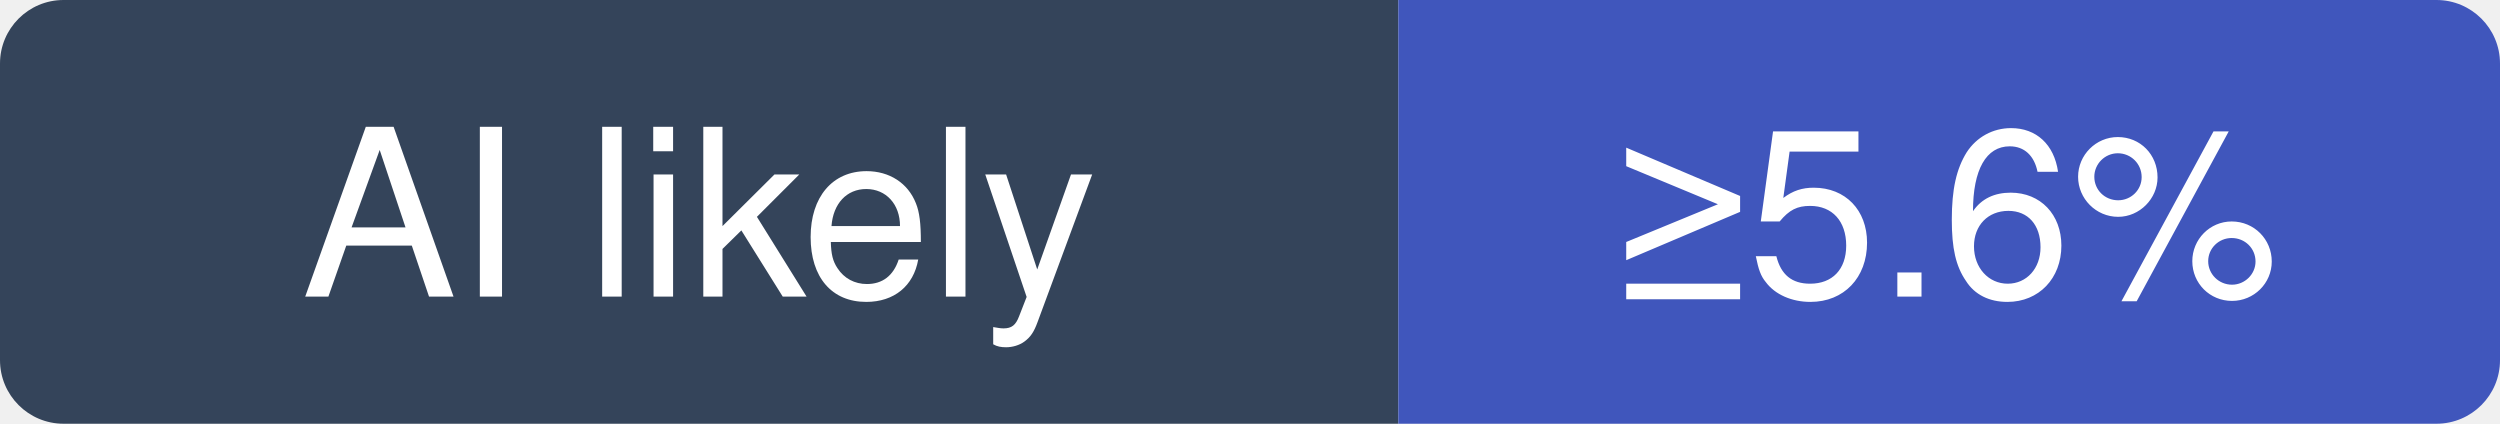
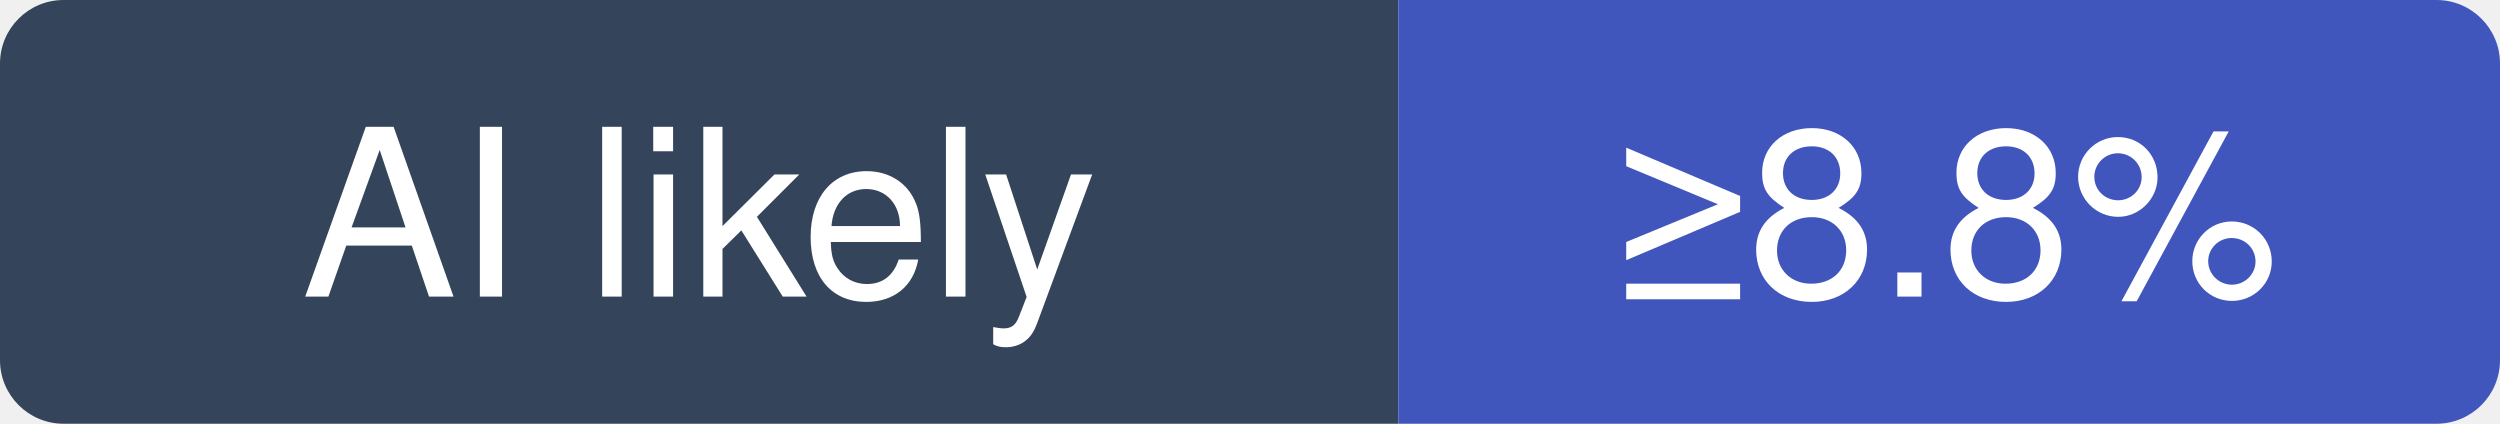
- <svg xmlns="http://www.w3.org/2000/svg" width="118" height="20" viewBox="0 0 118 20" role="img" aria-label="tailwindlabs/tailwindcss: at least 5.6% of recent commits disclose an AI agent; no estimate beyond that">
+ <svg xmlns="http://www.w3.org/2000/svg" width="118" height="20" viewBox="0 0 118 20" role="img" aria-label="tailwindlabs/tailwindcss: at least 8.8% of recent commits disclose an AI agent; no estimate beyond that">
  <clipPath id="hm-l">
    <rect width="118" height="20" rx="3" />
  </clipPath>
  <g clip-path="url(#hm-l)">
    <rect width="66" height="20" fill="#34445A" />
    <rect x="66" width="52" height="20" fill="#4056BC" />
  </g>
  <g fill="#fff" text-anchor="middle" font-family="Verdana, -apple-system, BlinkMacSystemFont, Segoe UI, Helvetica, Arial, Fira Sans, sans-serif" font-size="11">
    <text x="33" y="14">AI likely</text>
-     <text x="92" y="14">≥5.6%</text>
+     <text x="92" y="14">≥8.8%</text>
  </g>
</svg>
